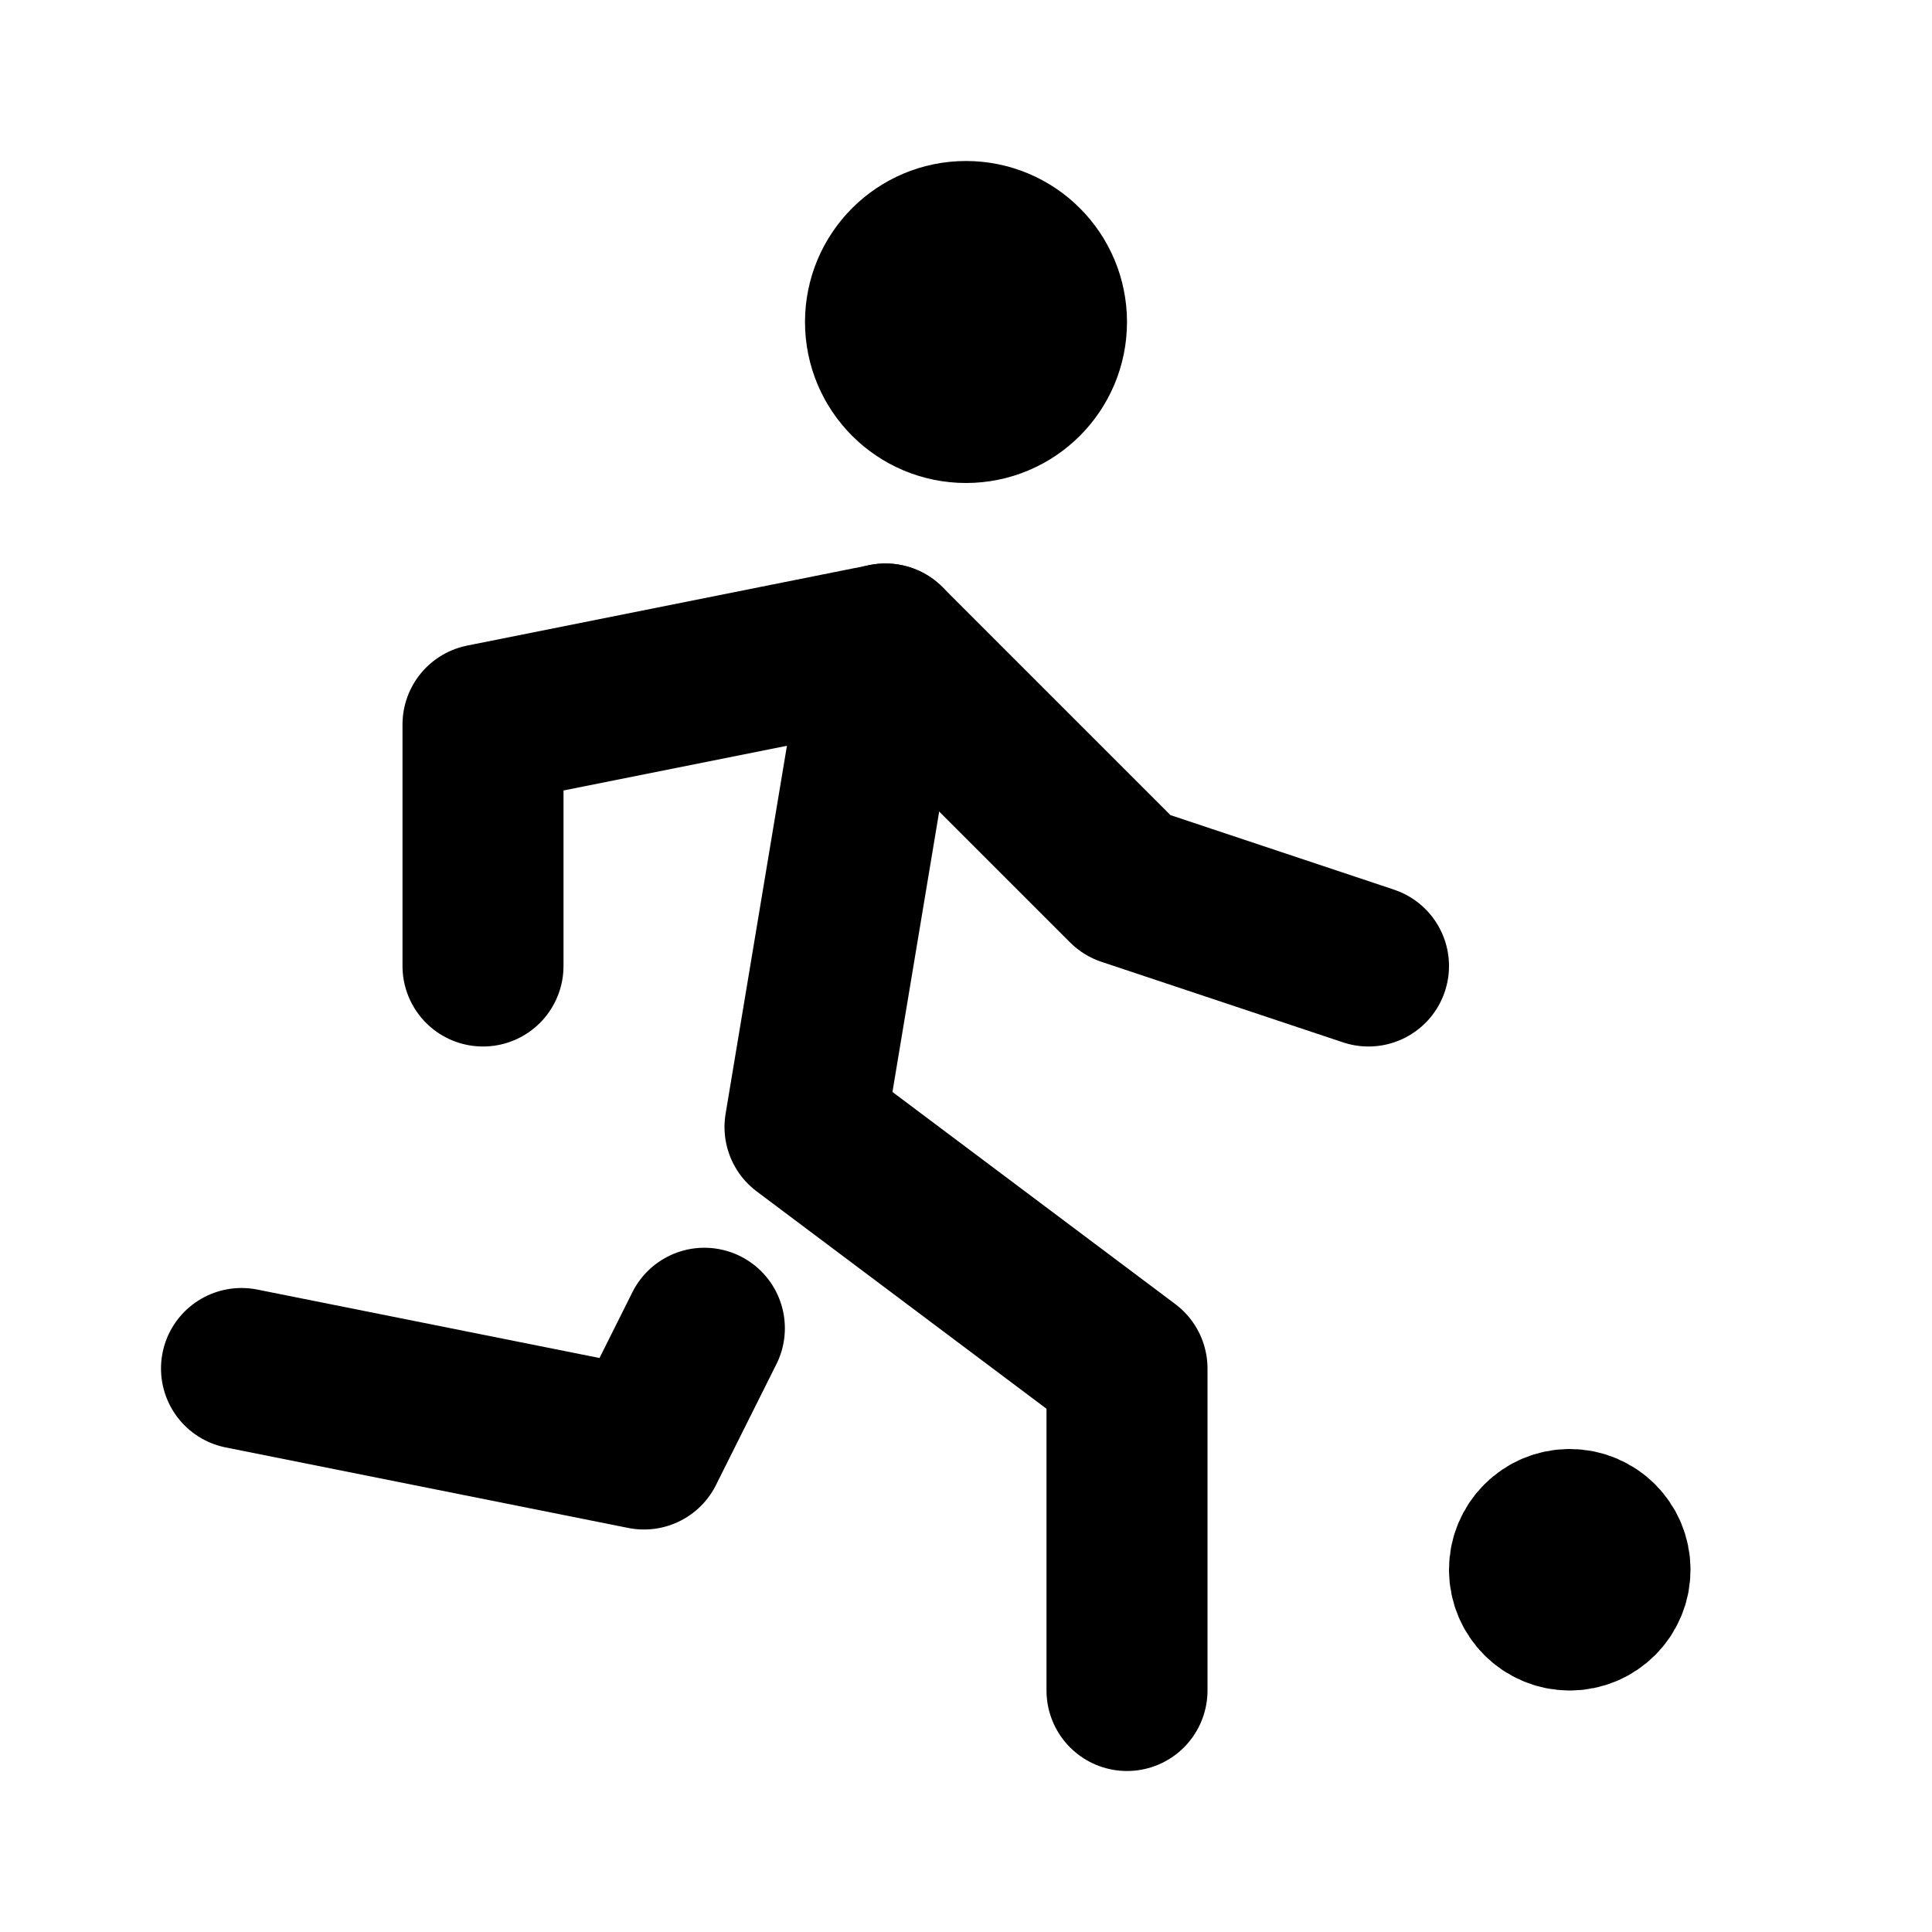
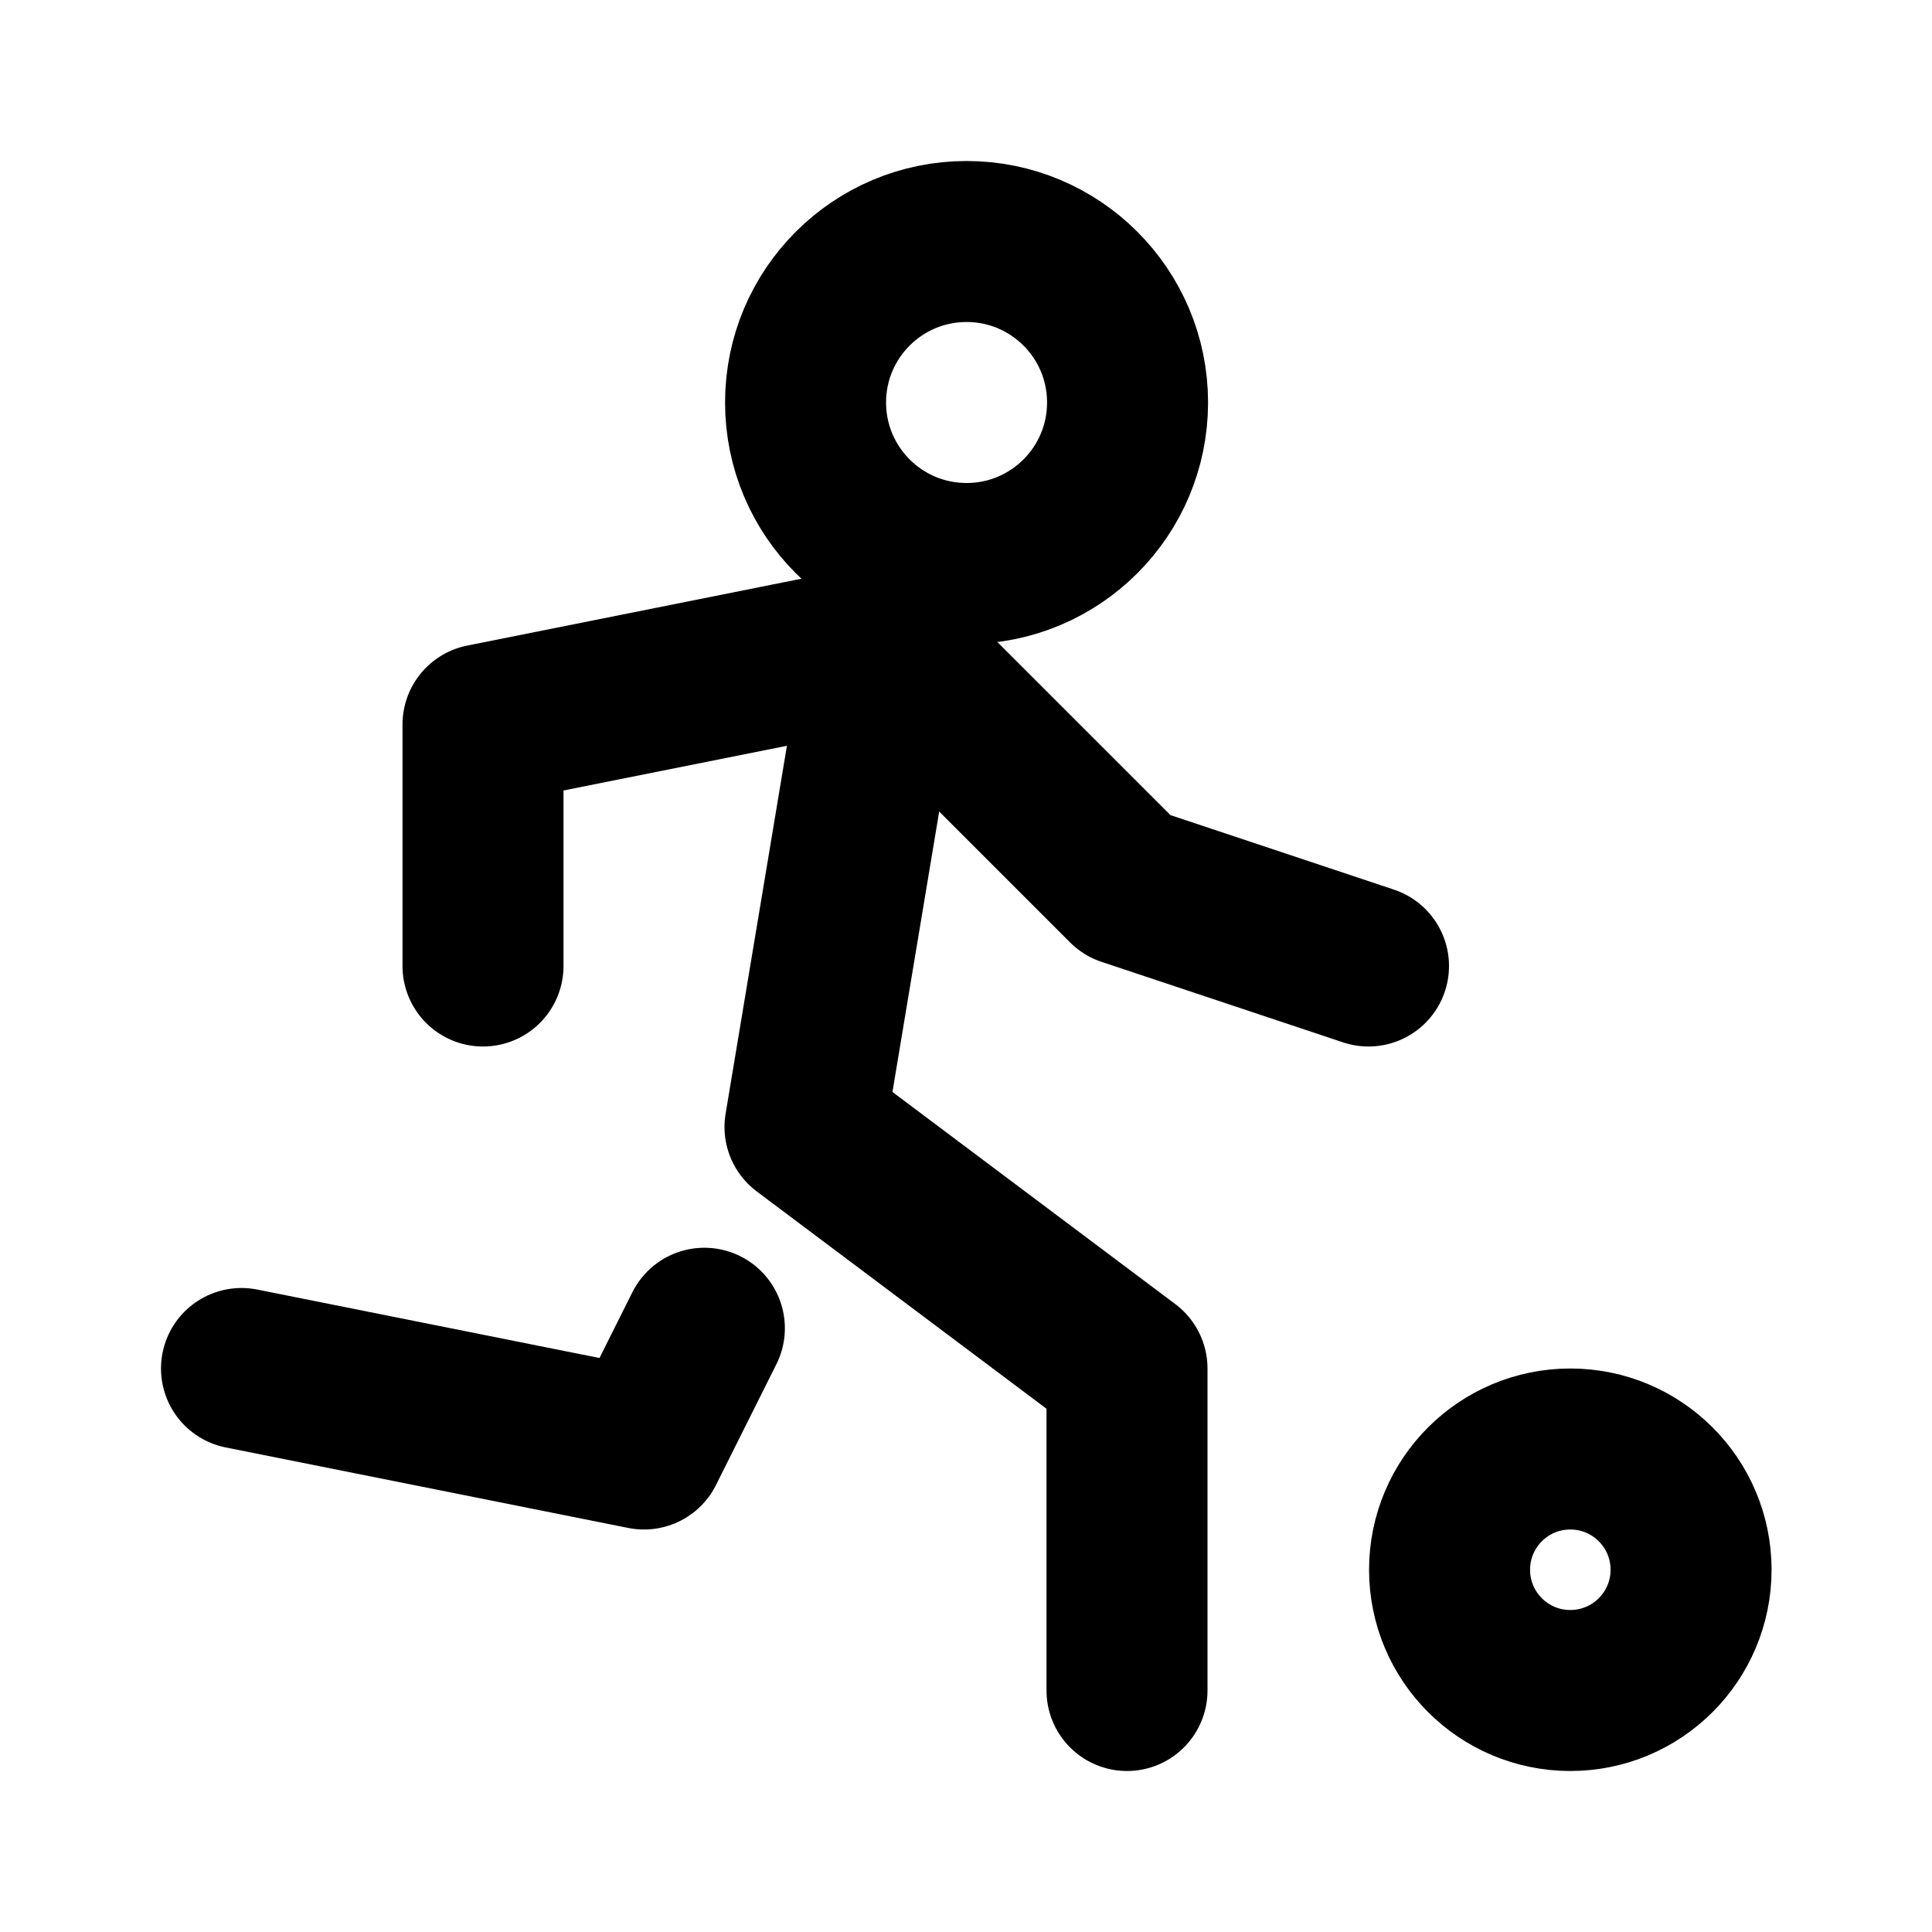
<svg xmlns="http://www.w3.org/2000/svg" width="24" height="24" viewBox="0 0 24 24" fill="none" stroke="currentColor" stroke-width="2" stroke-linecap="round" stroke-linejoin="round">
-   <path d="M11 4a1 1 0 1 0 2 0a1 1 0 0 0 -2 0" />
  <path d="M3 17l5 1l.75 -1.5" />
  <path d="M14 21v-4l-4 -3l1 -6" />
  <path d="M6 12v-3l5 -1l3 3l3 1" />
-   <path d="M19.5 20a.5 .5 0 1 0 0 -1a.5 .5 0 0 0 0 1" fill="currentColor" />
+   <path d="M18.007 19.5a1.5 1.5 0 1 0 3 0a1.5 1.5 0 1 0 -3 0" />
+   <path d="M10.007 5a2 2 0 1 0 4 0a2 2 0 1 0 -4 0" />
</svg>
